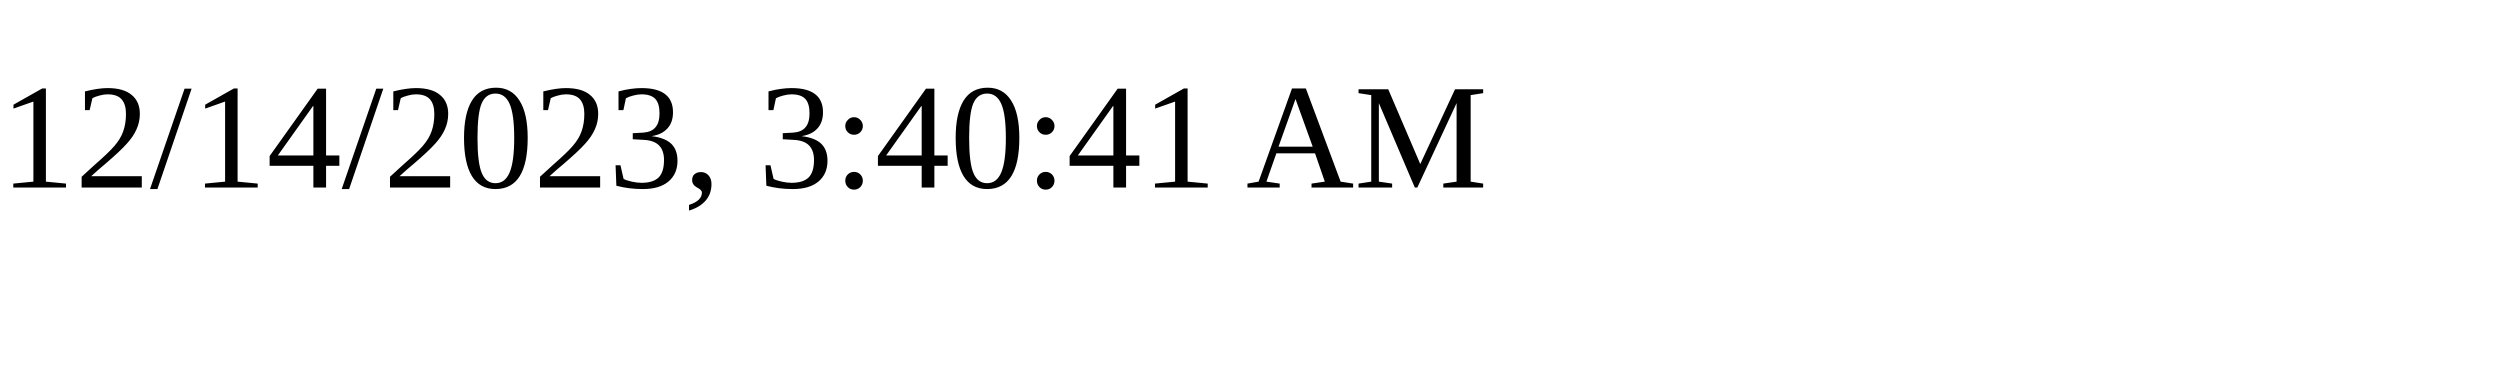
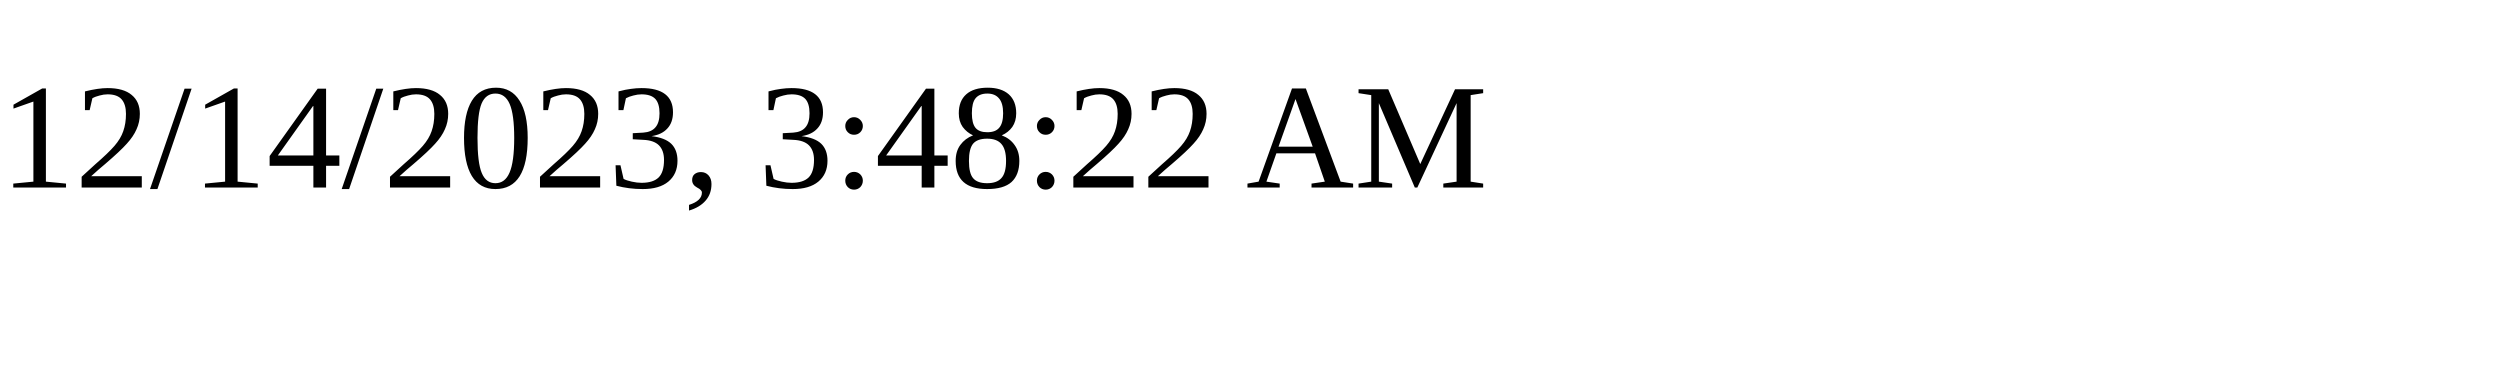
<svg xmlns="http://www.w3.org/2000/svg" height="30" width="200">
-   <text x="0" y="15">12/14/2023, 3:40:41 AM</text>
+   <text x="0" y="15">12/14/2023, 3:48:22 AM</text>
</svg>
